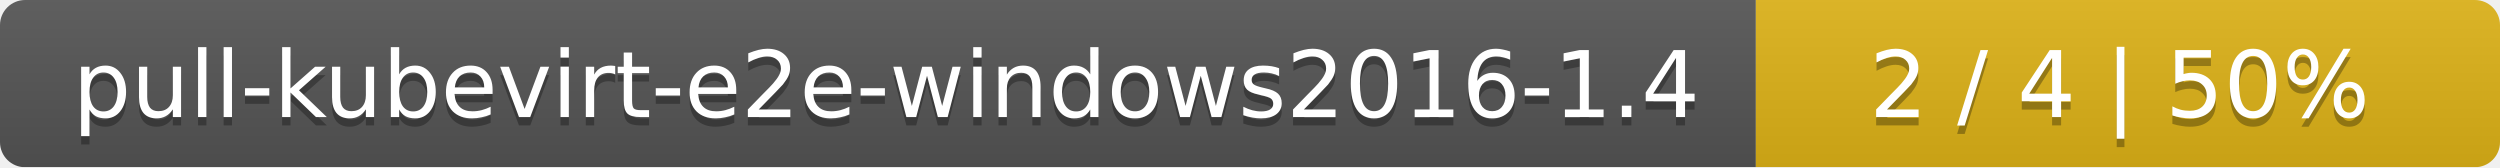
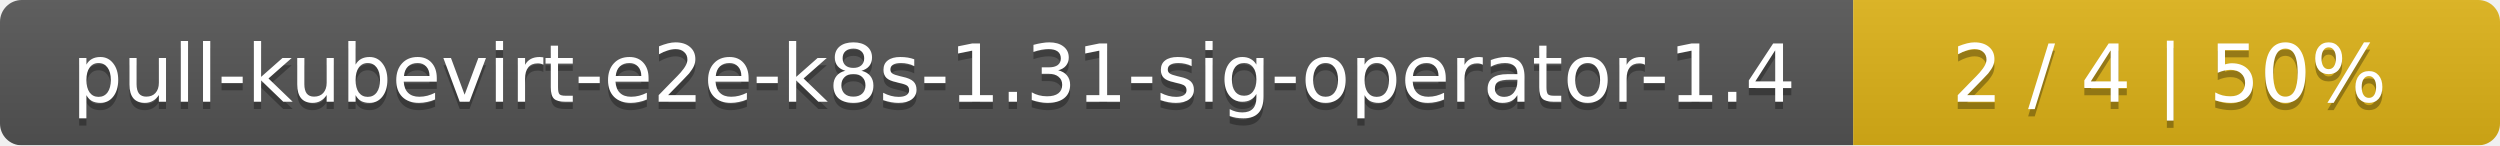
- <svg xmlns="http://www.w3.org/2000/svg" width="299" height="20">
+ <svg xmlns="http://www.w3.org/2000/svg" width="344" height="20">
  <linearGradient id="smooth" x2="0" y2="100%">
    <stop offset="0" stop-color="#bbb" stop-opacity=".1" />
    <stop offset="1" stop-opacity=".1" />
  </linearGradient>
  <mask id="round">
-     <rect width="299" height="20" rx="3" fill="#fff" />
+     <rect width="344" height="20" rx="3" fill="#fff" />
  </mask>
  <g mask="url(#round)">
-     <rect width="210" height="20" fill="#555" />
-     <rect x="210" width="89" height="20" fill="#dfb317" />
-     <rect width="299" height="20" fill="url(#smooth)" />
+     <rect width="255" height="20" fill="#555" />
+     <rect x="255" width="89" height="20" fill="#dfb317" />
+     <rect width="344" height="20" fill="url(#smooth)" />
  </g>
  <g fill="#fff" text-anchor="middle" font-family="DejaVu Sans,Verdana,Geneva,sans-serif" font-size="11">
-     <text x="106" y="15" fill="#010101" fill-opacity=".3">pull-kubevirt-e2e-windows2016-1.4</text>
-     <text x="106" y="14">pull-kubevirt-e2e-windows2016-1.4</text>
-     <text x="253.5" y="15" fill="#010101" fill-opacity=".3">2 / 4    |    50%</text>
-     <text x="253.5" y="14">2 / 4    |    50%</text>
+     <text x="128.5" y="15" fill="#010101" fill-opacity=".3">pull-kubevirt-e2e-k8s-1.31-sig-operator-1.4</text>
+     <text x="128.5" y="14">pull-kubevirt-e2e-k8s-1.31-sig-operator-1.4</text>
+     <text x="298.5" y="15" fill="#010101" fill-opacity=".3">2 / 4    |    50%</text>
+     <text x="298.5" y="14">2 / 4    |    50%</text>
  </g>
</svg>
